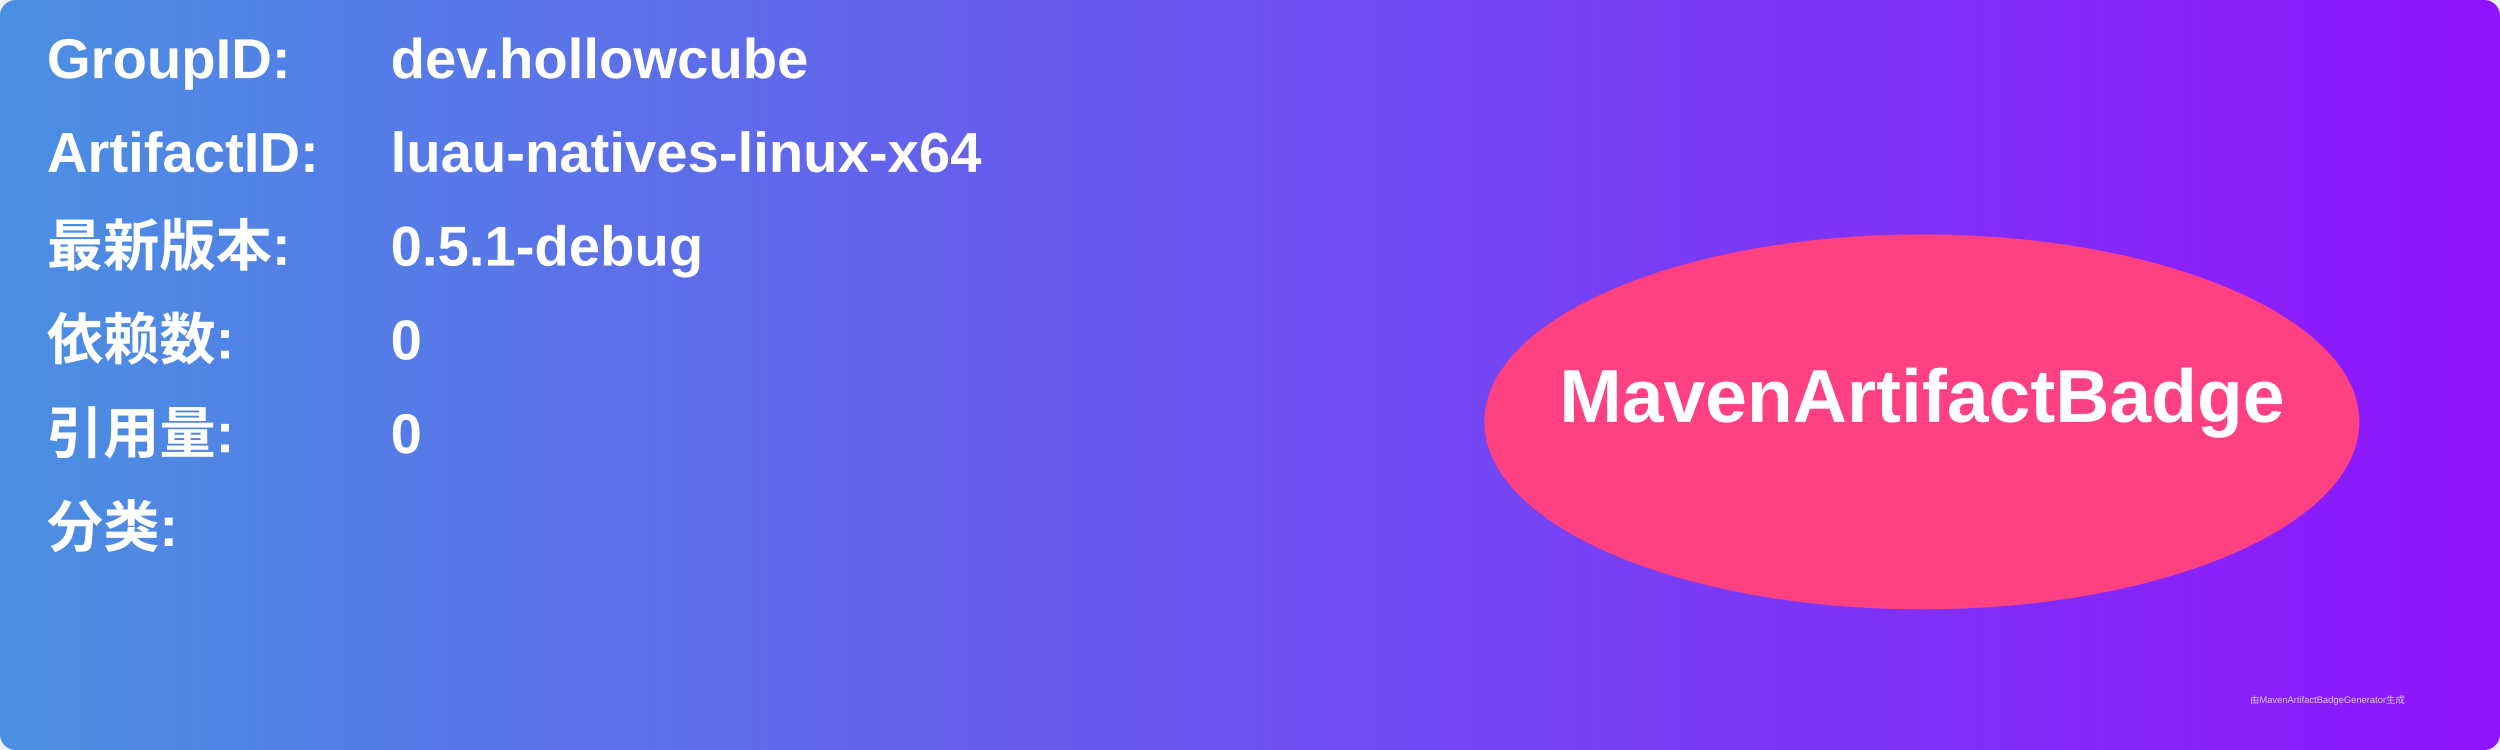
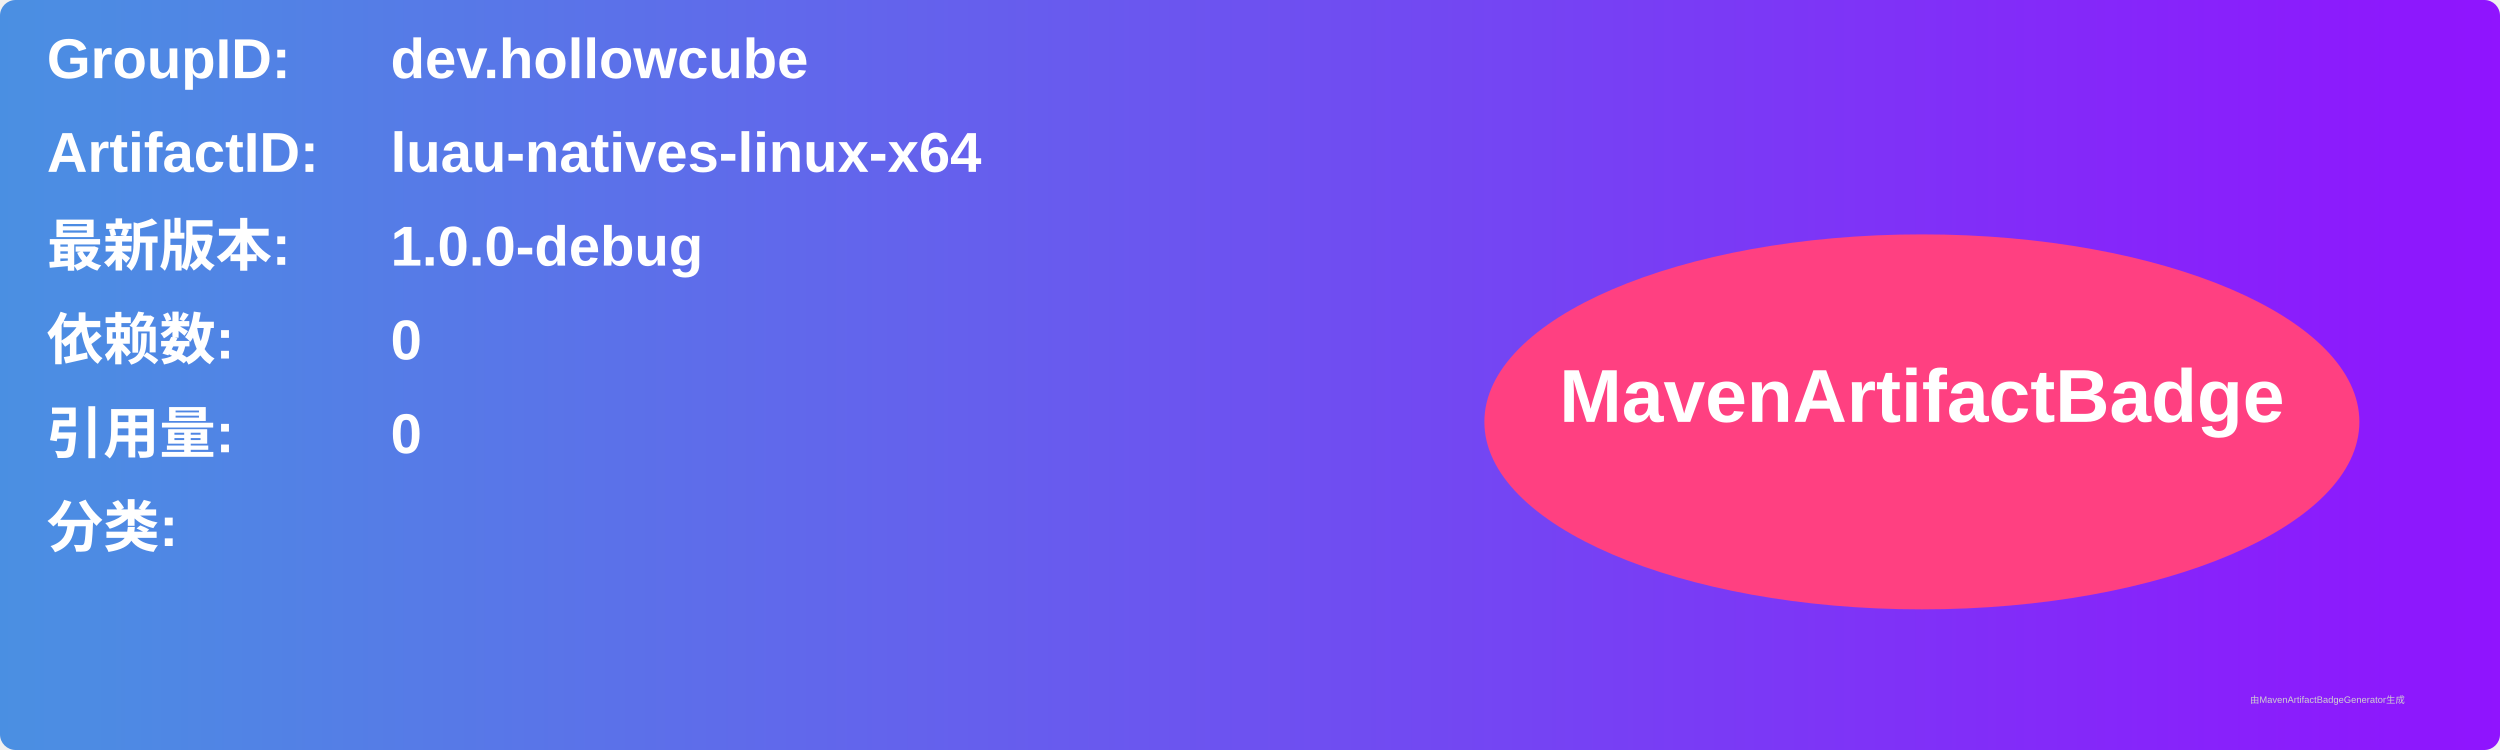
<svg xmlns="http://www.w3.org/2000/svg" width="800" height="240" viewBox="0 0 800 240">
  <linearGradient id="grad" x1="0%" y1="0%" x2="100%" y2="0%">
    <stop offset="0%" stop-color="#4a90e2" />
    <stop offset="100%" stop-color="#9013fe" />
  </linearGradient>
  <rect width="100%" height="100%" rx="5" ry="5" fill="url(#grad)" />
  <g transform="translate(15, 15)">
    <text x="0" y="10" font-family="Arial" font-size="18" fill="white" font-weight="bold" width="260">GroupID:</text>
    <text x="110" y="10" font-family="Arial" font-size="18" fill="white" font-weight="bold" width="460">dev.hollowcube</text>
    <text x="0" y="40" font-family="Arial" font-size="18" fill="white" font-weight="bold" width="260">ArtifactID:</text>
    <text x="110" y="40" font-family="Arial" font-size="18" fill="white" font-weight="bold" width="460">luau-natives-linux-x64</text>
    <text x="0" y="70" font-family="Arial" font-size="18" fill="white" font-weight="bold">最新版本:</text>
    <text x="110" y="70" font-family="Arial" font-size="18" fill="white" font-weight="bold">
-       <tspan font-weight="bold">0.5.1-debug</tspan>
+       <tspan font-weight="bold">1.0.0-debug</tspan>
    </text>
    <text x="0" y="100" font-family="Arial" font-size="18" fill="white" font-weight="bold">依赖数: </text>
    <text x="110" y="100" font-family="Arial" font-size="18" fill="white">
      <tspan font-weight="bold">0</tspan>
    </text>
    <text x="0" y="130" font-family="Arial" font-size="18" fill="white" font-weight="bold">引用量: </text>
    <text x="110" y="130" font-family="Arial" font-size="18" fill="white">
      <tspan font-weight="bold">0</tspan>
    </text>
    <text x="0" y="160" font-family="Arial" font-size="18" fill="white" font-weight="bold">分类:</text>
    <text x="10" y="190" font-family="Arial" font-size="10" fill="white">
      <tspan font-weight="bold" />
    </text>
    <ellipse cx="600" cy="120" rx="140" ry="60" fill="#ff4081" />
    <text x="600" y="120" text-anchor="middle" font-family="Arial" font-size="24" fill="white" font-weight="bold">MavenArtifactBadge</text>
  </g>
  <text x="720" y="225" font-family="Arial" font-size="3" fill="#d0d0d0">由MavenArtifactBadgeGenerator生成</text>
</svg>
